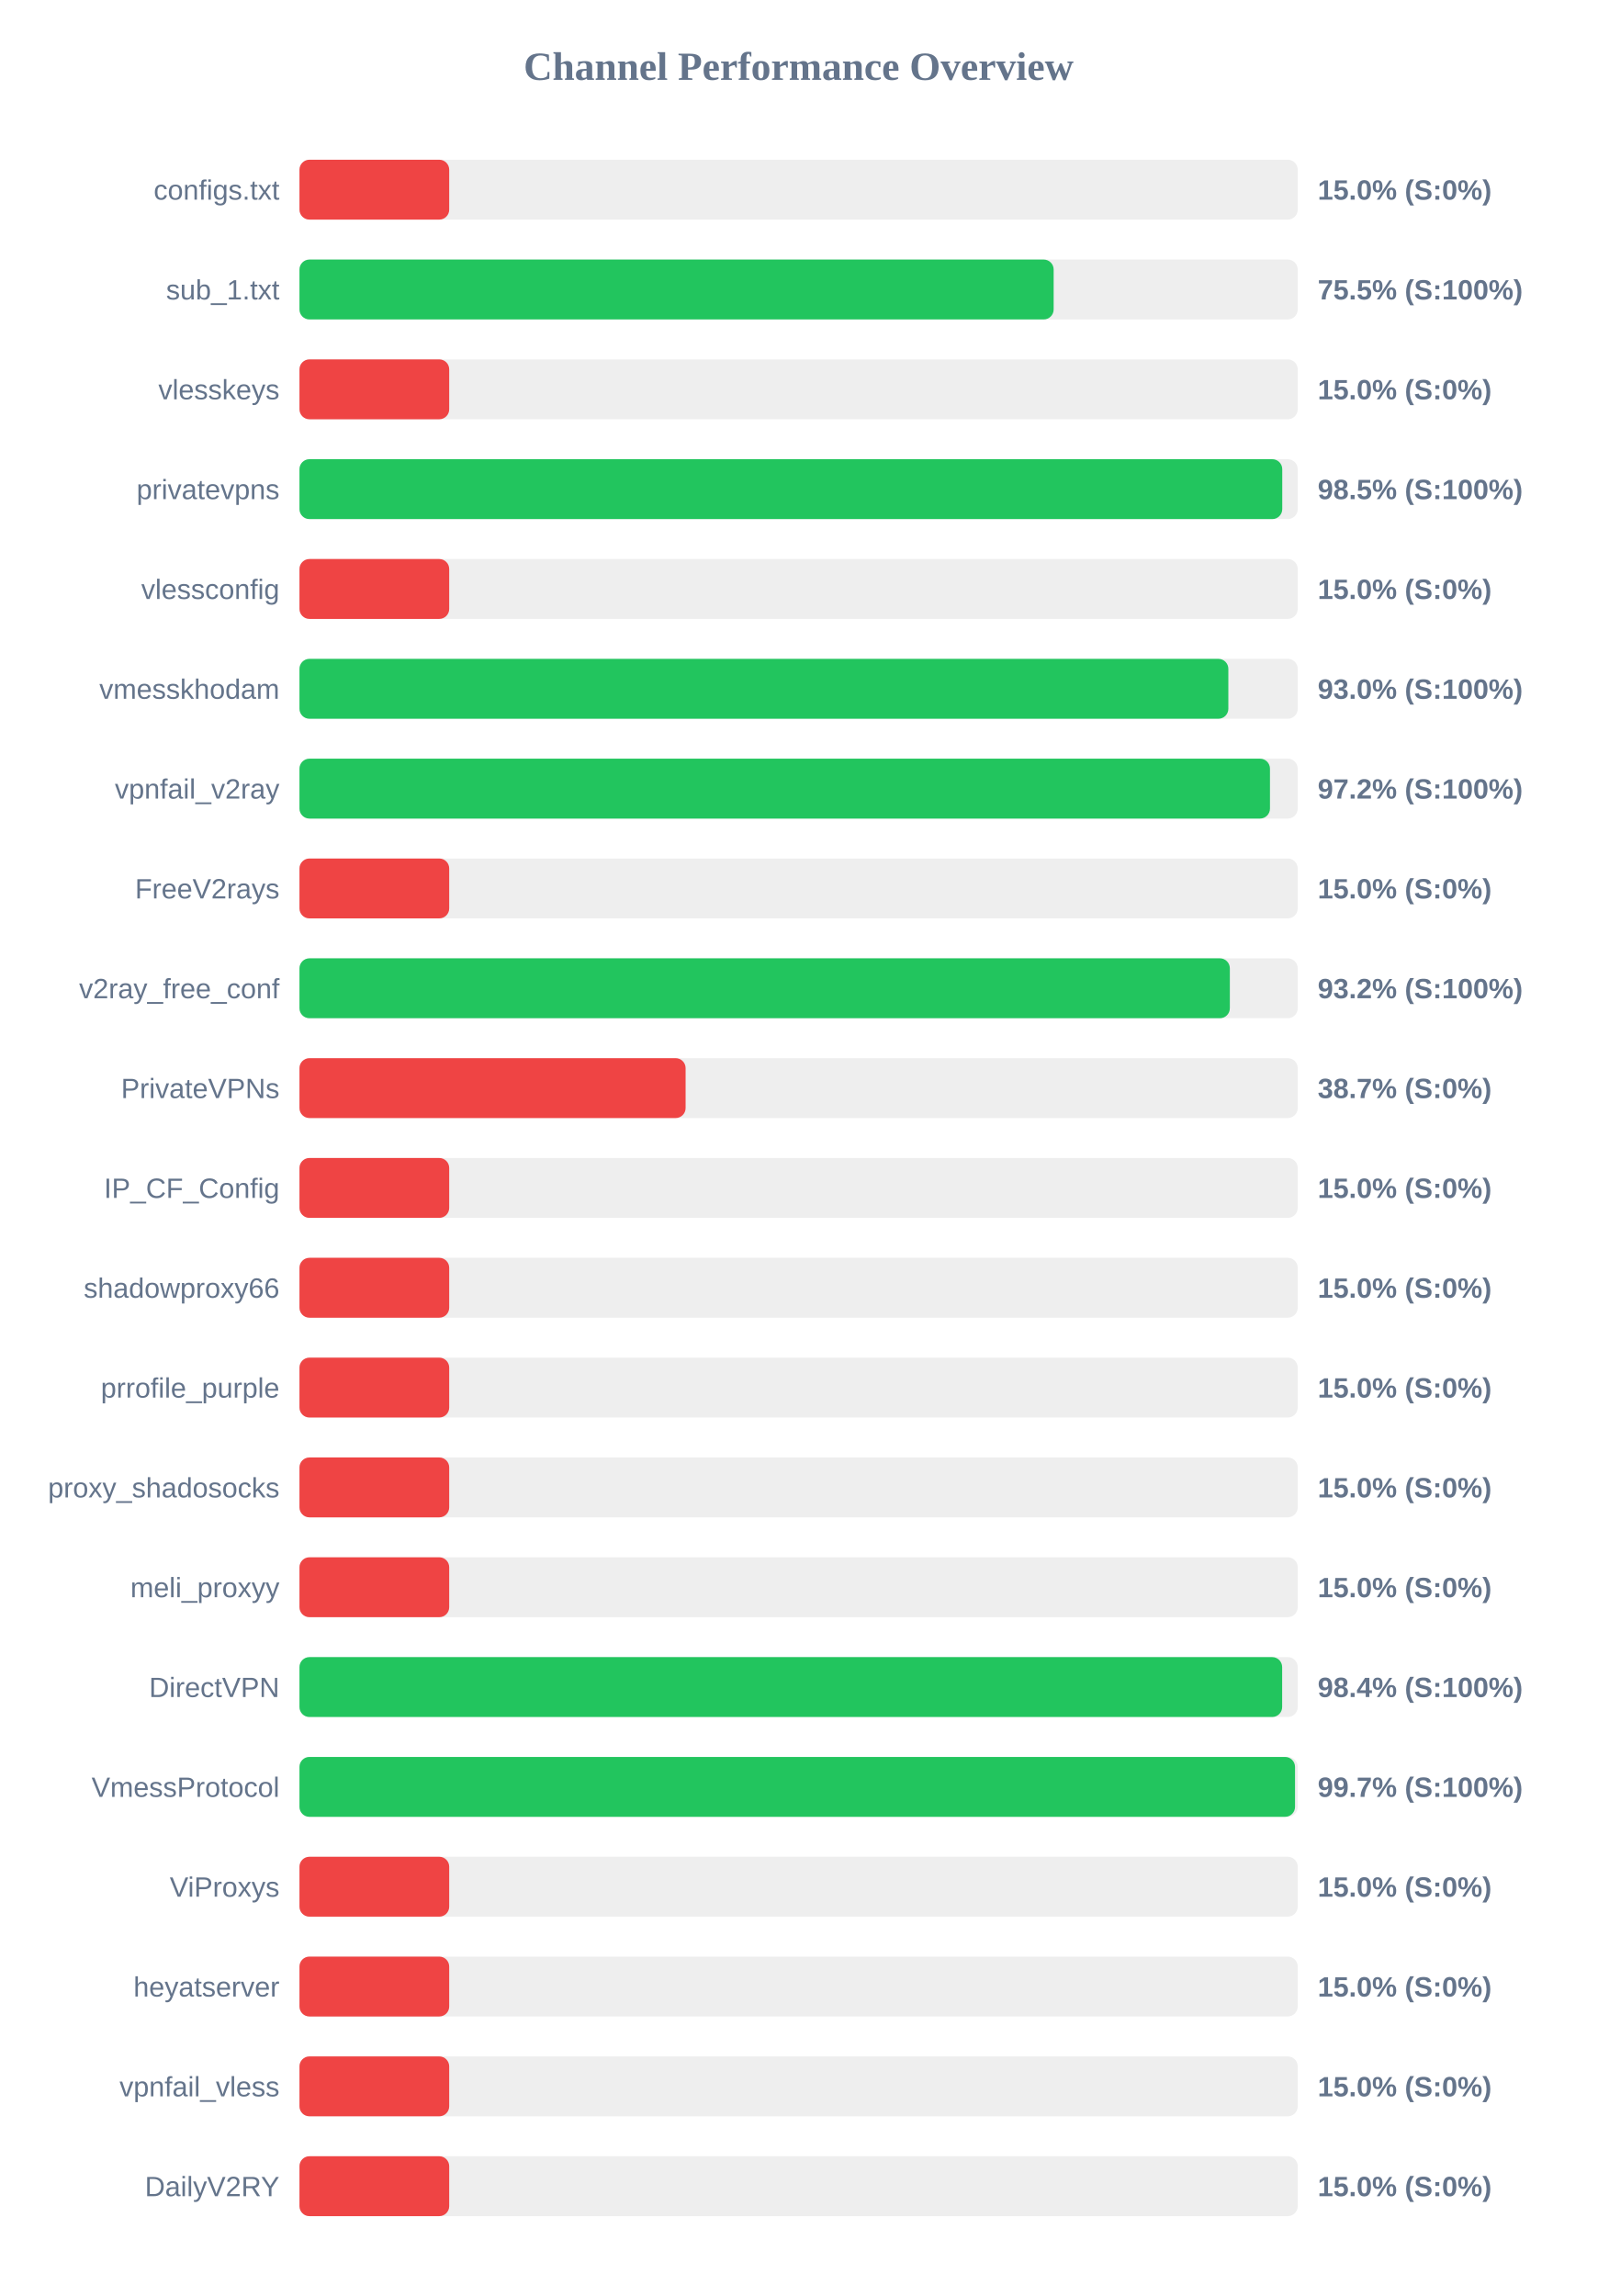
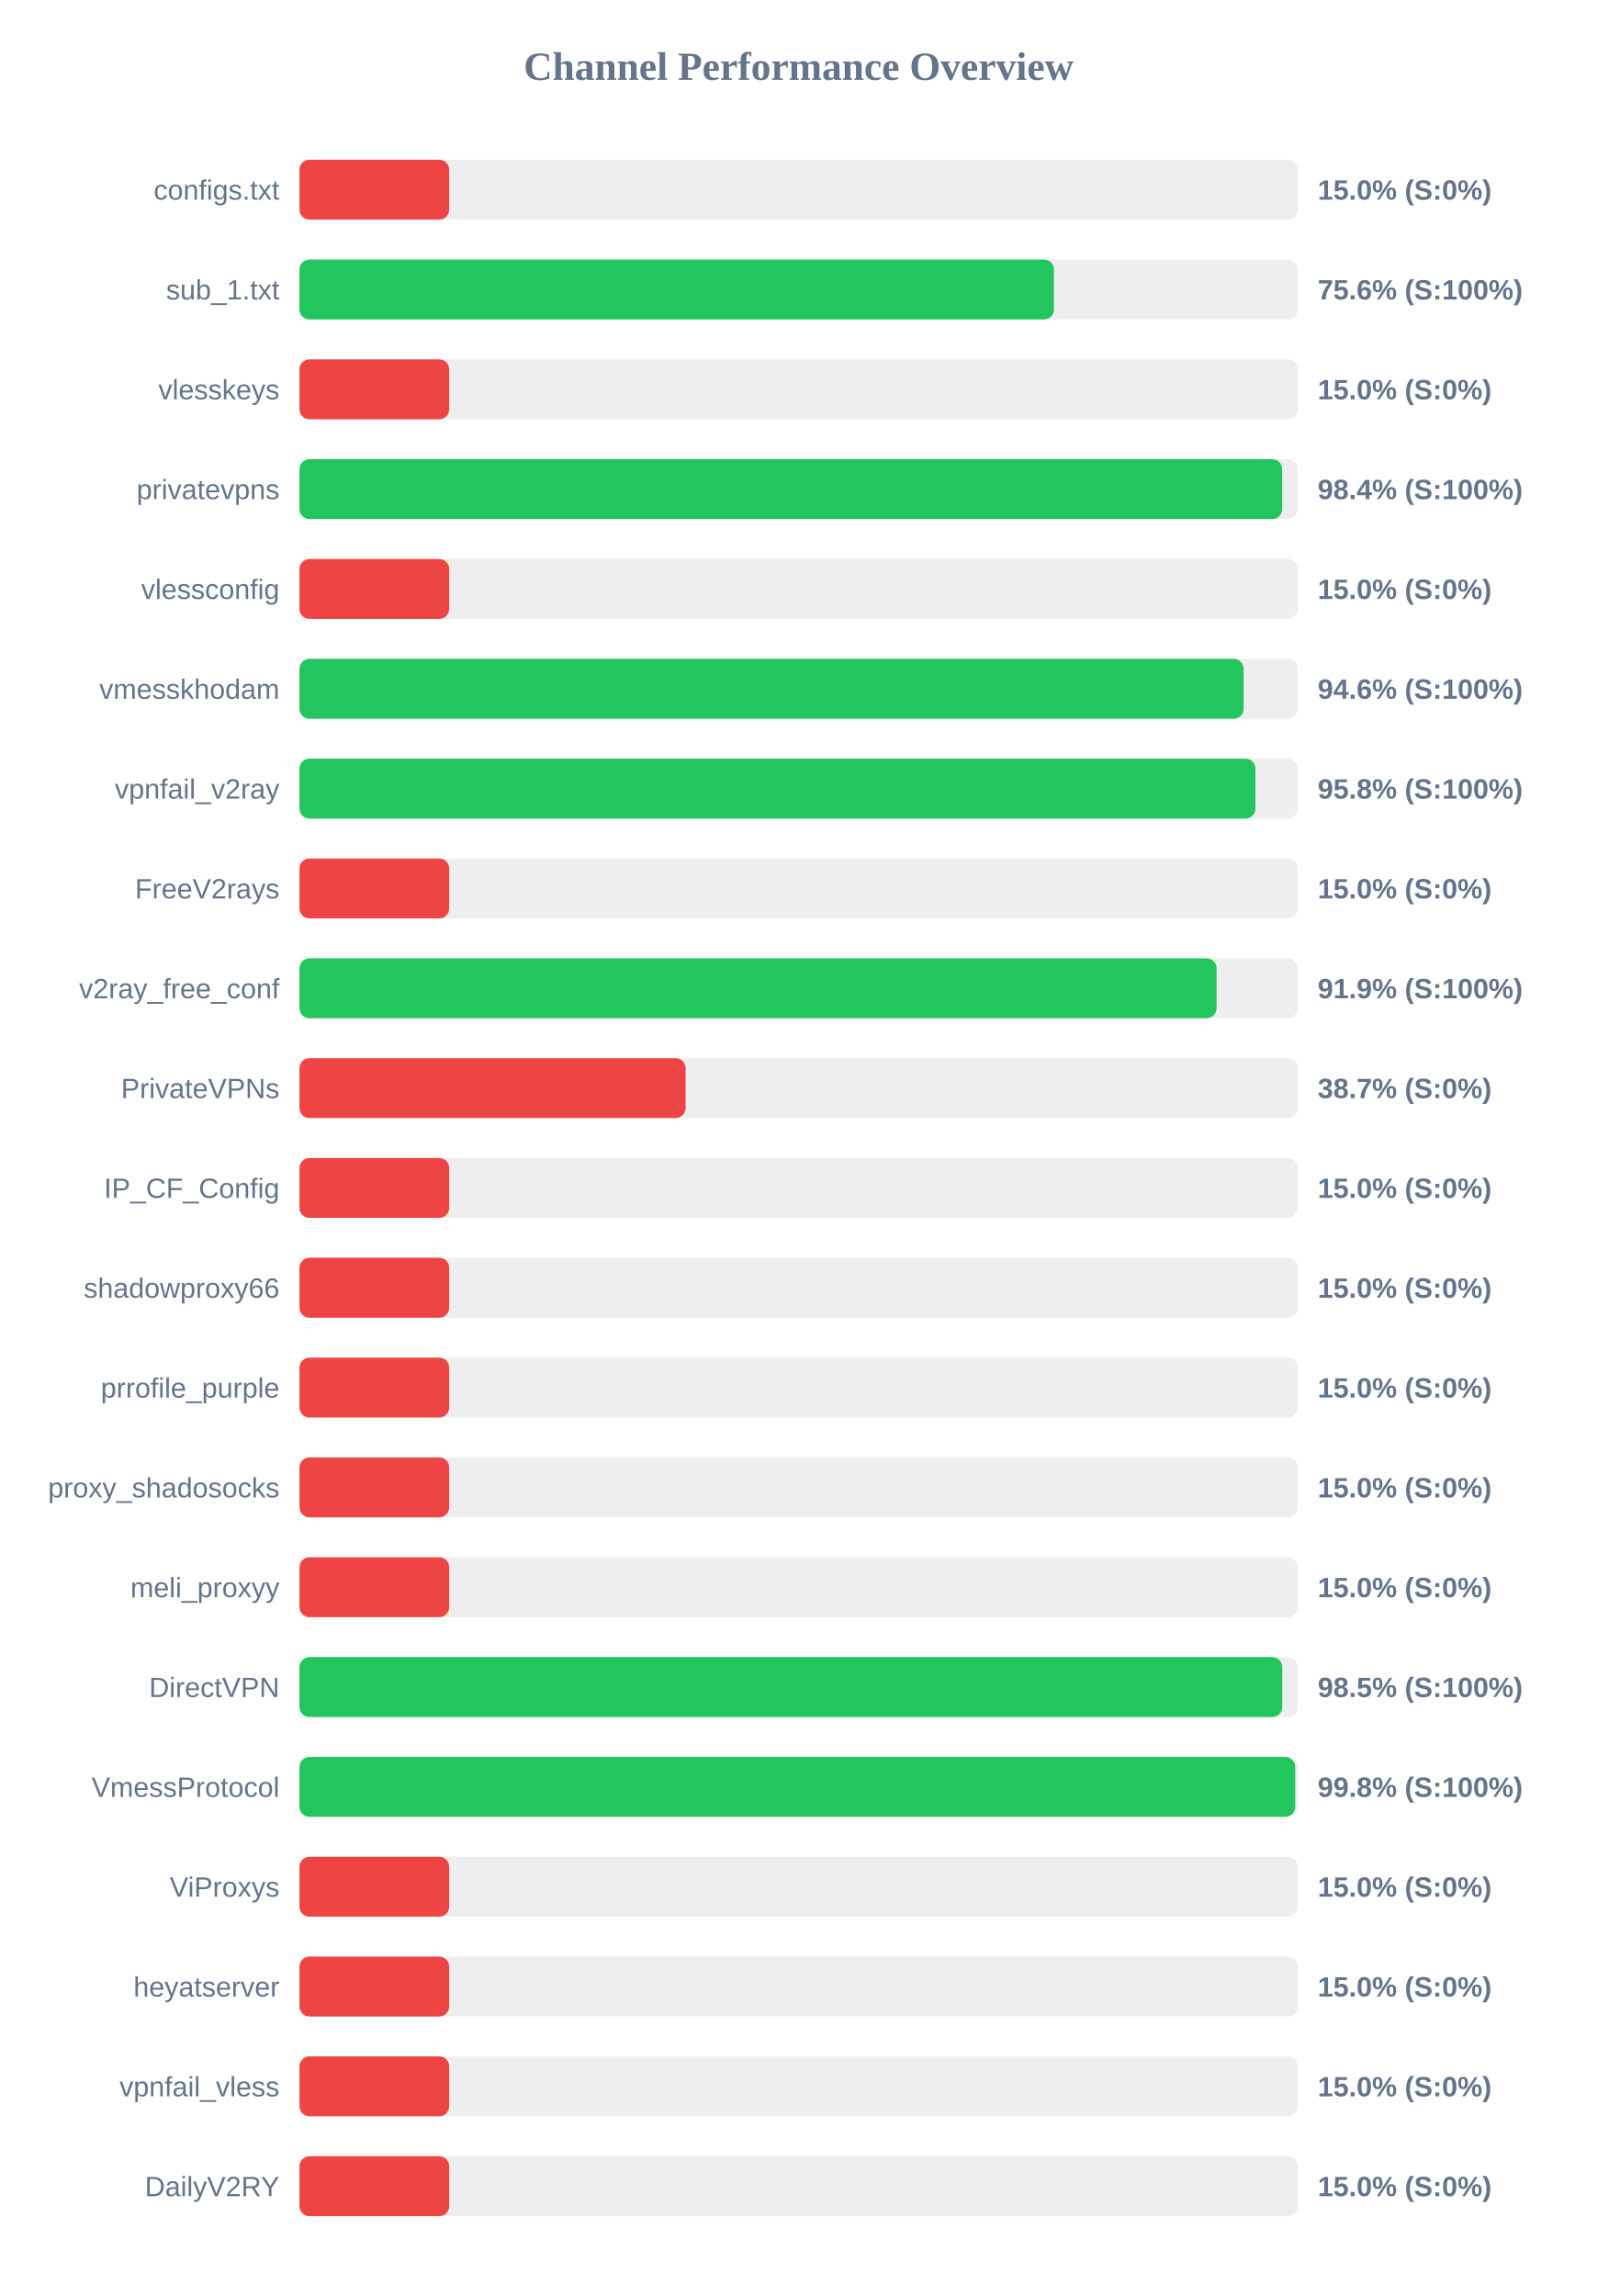
<svg xmlns="http://www.w3.org/2000/svg" width="800" height="1150" version="1.1">
  <style>
        .row { font: 14px Arial; fill: #64748b; }
        .score { font: bold 14px Arial; fill: #64748b; }
    </style>
  <text x="400" y="40" text-anchor="middle" font-size="20px" font-weight="bold" fill="#64748b">Channel Performance Overview</text>
  <rect x="150" y="80" width="500" height="30" fill="#eee" rx="5" />
  <rect x="150" y="80" width="75.0" height="30" fill="#ef4444" rx="5" />
  <text x="140" y="100" text-anchor="end" class="row">configs.txt</text>
  <text x="660" y="100" text-anchor="start" class="score">15.0% (S:0%)</text>
  <rect x="150" y="130" width="500" height="30" fill="#eee" rx="5" />
-   <rect x="150" y="130" width="377.75" height="30" fill="#22c55e" rx="5" />
+   <rect x="150" y="130" width="377.9" height="30" fill="#22c55e" rx="5" />
  <text x="140" y="150" text-anchor="end" class="row">sub_1.txt</text>
-   <text x="660" y="150" text-anchor="start" class="score">75.5% (S:100%)</text>
+   <text x="660" y="150" text-anchor="start" class="score">75.6% (S:100%)</text>
  <rect x="150" y="180" width="500" height="30" fill="#eee" rx="5" />
  <rect x="150" y="180" width="75.0" height="30" fill="#ef4444" rx="5" />
  <text x="140" y="200" text-anchor="end" class="row">vlesskeys</text>
  <text x="660" y="200" text-anchor="start" class="score">15.0% (S:0%)</text>
  <rect x="150" y="230" width="500" height="30" fill="#eee" rx="5" />
-   <rect x="150" y="230" width="492.25" height="30" fill="#22c55e" rx="5" />
+   <rect x="150" y="230" width="492.2" height="30" fill="#22c55e" rx="5" />
  <text x="140" y="250" text-anchor="end" class="row">privatevpns</text>
-   <text x="660" y="250" text-anchor="start" class="score">98.5% (S:100%)</text>
+   <text x="660" y="250" text-anchor="start" class="score">98.4% (S:100%)</text>
  <rect x="150" y="280" width="500" height="30" fill="#eee" rx="5" />
  <rect x="150" y="280" width="75.0" height="30" fill="#ef4444" rx="5" />
  <text x="140" y="300" text-anchor="end" class="row">vlessconfig</text>
  <text x="660" y="300" text-anchor="start" class="score">15.0% (S:0%)</text>
  <rect x="150" y="330" width="500" height="30" fill="#eee" rx="5" />
-   <rect x="150" y="330" width="465.25" height="30" fill="#22c55e" rx="5" />
+   <rect x="150" y="330" width="472.9" height="30" fill="#22c55e" rx="5" />
  <text x="140" y="350" text-anchor="end" class="row">vmesskhodam</text>
-   <text x="660" y="350" text-anchor="start" class="score">93.0% (S:100%)</text>
+   <text x="660" y="350" text-anchor="start" class="score">94.6% (S:100%)</text>
  <rect x="150" y="380" width="500" height="30" fill="#eee" rx="5" />
-   <rect x="150" y="380" width="486.1" height="30" fill="#22c55e" rx="5" />
+   <rect x="150" y="380" width="478.8" height="30" fill="#22c55e" rx="5" />
  <text x="140" y="400" text-anchor="end" class="row">vpnfail_v2ray</text>
-   <text x="660" y="400" text-anchor="start" class="score">97.2% (S:100%)</text>
+   <text x="660" y="400" text-anchor="start" class="score">95.8% (S:100%)</text>
  <rect x="150" y="430" width="500" height="30" fill="#eee" rx="5" />
  <rect x="150" y="430" width="75.0" height="30" fill="#ef4444" rx="5" />
  <text x="140" y="450" text-anchor="end" class="row">FreeV2rays</text>
  <text x="660" y="450" text-anchor="start" class="score">15.0% (S:0%)</text>
  <rect x="150" y="480" width="500" height="30" fill="#eee" rx="5" />
-   <rect x="150" y="480" width="466.0" height="30" fill="#22c55e" rx="5" />
+   <rect x="150" y="480" width="459.35" height="30" fill="#22c55e" rx="5" />
  <text x="140" y="500" text-anchor="end" class="row">v2ray_free_conf</text>
-   <text x="660" y="500" text-anchor="start" class="score">93.2% (S:100%)</text>
+   <text x="660" y="500" text-anchor="start" class="score">91.9% (S:100%)</text>
  <rect x="150" y="530" width="500" height="30" fill="#eee" rx="5" />
  <rect x="150" y="530" width="193.4" height="30" fill="#ef4444" rx="5" />
  <text x="140" y="550" text-anchor="end" class="row">PrivateVPNs</text>
  <text x="660" y="550" text-anchor="start" class="score">38.7% (S:0%)</text>
  <rect x="150" y="580" width="500" height="30" fill="#eee" rx="5" />
  <rect x="150" y="580" width="75.0" height="30" fill="#ef4444" rx="5" />
  <text x="140" y="600" text-anchor="end" class="row">IP_CF_Config</text>
  <text x="660" y="600" text-anchor="start" class="score">15.0% (S:0%)</text>
  <rect x="150" y="630" width="500" height="30" fill="#eee" rx="5" />
  <rect x="150" y="630" width="75.0" height="30" fill="#ef4444" rx="5" />
  <text x="140" y="650" text-anchor="end" class="row">shadowproxy66</text>
  <text x="660" y="650" text-anchor="start" class="score">15.0% (S:0%)</text>
  <rect x="150" y="680" width="500" height="30" fill="#eee" rx="5" />
  <rect x="150" y="680" width="75.0" height="30" fill="#ef4444" rx="5" />
  <text x="140" y="700" text-anchor="end" class="row">prrofile_purple</text>
  <text x="660" y="700" text-anchor="start" class="score">15.0% (S:0%)</text>
  <rect x="150" y="730" width="500" height="30" fill="#eee" rx="5" />
  <rect x="150" y="730" width="75.0" height="30" fill="#ef4444" rx="5" />
  <text x="140" y="750" text-anchor="end" class="row">proxy_shadosocks</text>
  <text x="660" y="750" text-anchor="start" class="score">15.0% (S:0%)</text>
  <rect x="150" y="780" width="500" height="30" fill="#eee" rx="5" />
  <rect x="150" y="780" width="75.0" height="30" fill="#ef4444" rx="5" />
  <text x="140" y="800" text-anchor="end" class="row">meli_proxyy</text>
  <text x="660" y="800" text-anchor="start" class="score">15.0% (S:0%)</text>
  <rect x="150" y="830" width="500" height="30" fill="#eee" rx="5" />
-   <rect x="150" y="830" width="492.2" height="30" fill="#22c55e" rx="5" />
+   <rect x="150" y="830" width="492.25" height="30" fill="#22c55e" rx="5" />
  <text x="140" y="850" text-anchor="end" class="row">DirectVPN</text>
-   <text x="660" y="850" text-anchor="start" class="score">98.4% (S:100%)</text>
+   <text x="660" y="850" text-anchor="start" class="score">98.5% (S:100%)</text>
  <rect x="150" y="880" width="500" height="30" fill="#eee" rx="5" />
-   <rect x="150" y="880" width="498.65" height="30" fill="#22c55e" rx="5" />
+   <rect x="150" y="880" width="498.75" height="30" fill="#22c55e" rx="5" />
  <text x="140" y="900" text-anchor="end" class="row">VmessProtocol</text>
-   <text x="660" y="900" text-anchor="start" class="score">99.7% (S:100%)</text>
+   <text x="660" y="900" text-anchor="start" class="score">99.8% (S:100%)</text>
  <rect x="150" y="930" width="500" height="30" fill="#eee" rx="5" />
  <rect x="150" y="930" width="75.0" height="30" fill="#ef4444" rx="5" />
  <text x="140" y="950" text-anchor="end" class="row">ViProxys</text>
  <text x="660" y="950" text-anchor="start" class="score">15.0% (S:0%)</text>
  <rect x="150" y="980" width="500" height="30" fill="#eee" rx="5" />
  <rect x="150" y="980" width="75.0" height="30" fill="#ef4444" rx="5" />
  <text x="140" y="1000" text-anchor="end" class="row">heyatserver</text>
  <text x="660" y="1000" text-anchor="start" class="score">15.0% (S:0%)</text>
  <rect x="150" y="1030" width="500" height="30" fill="#eee" rx="5" />
  <rect x="150" y="1030" width="75.0" height="30" fill="#ef4444" rx="5" />
  <text x="140" y="1050" text-anchor="end" class="row">vpnfail_vless</text>
  <text x="660" y="1050" text-anchor="start" class="score">15.0% (S:0%)</text>
  <rect x="150" y="1080" width="500" height="30" fill="#eee" rx="5" />
  <rect x="150" y="1080" width="75.0" height="30" fill="#ef4444" rx="5" />
  <text x="140" y="1100" text-anchor="end" class="row">DailyV2RY</text>
  <text x="660" y="1100" text-anchor="start" class="score">15.0% (S:0%)</text>
</svg>
